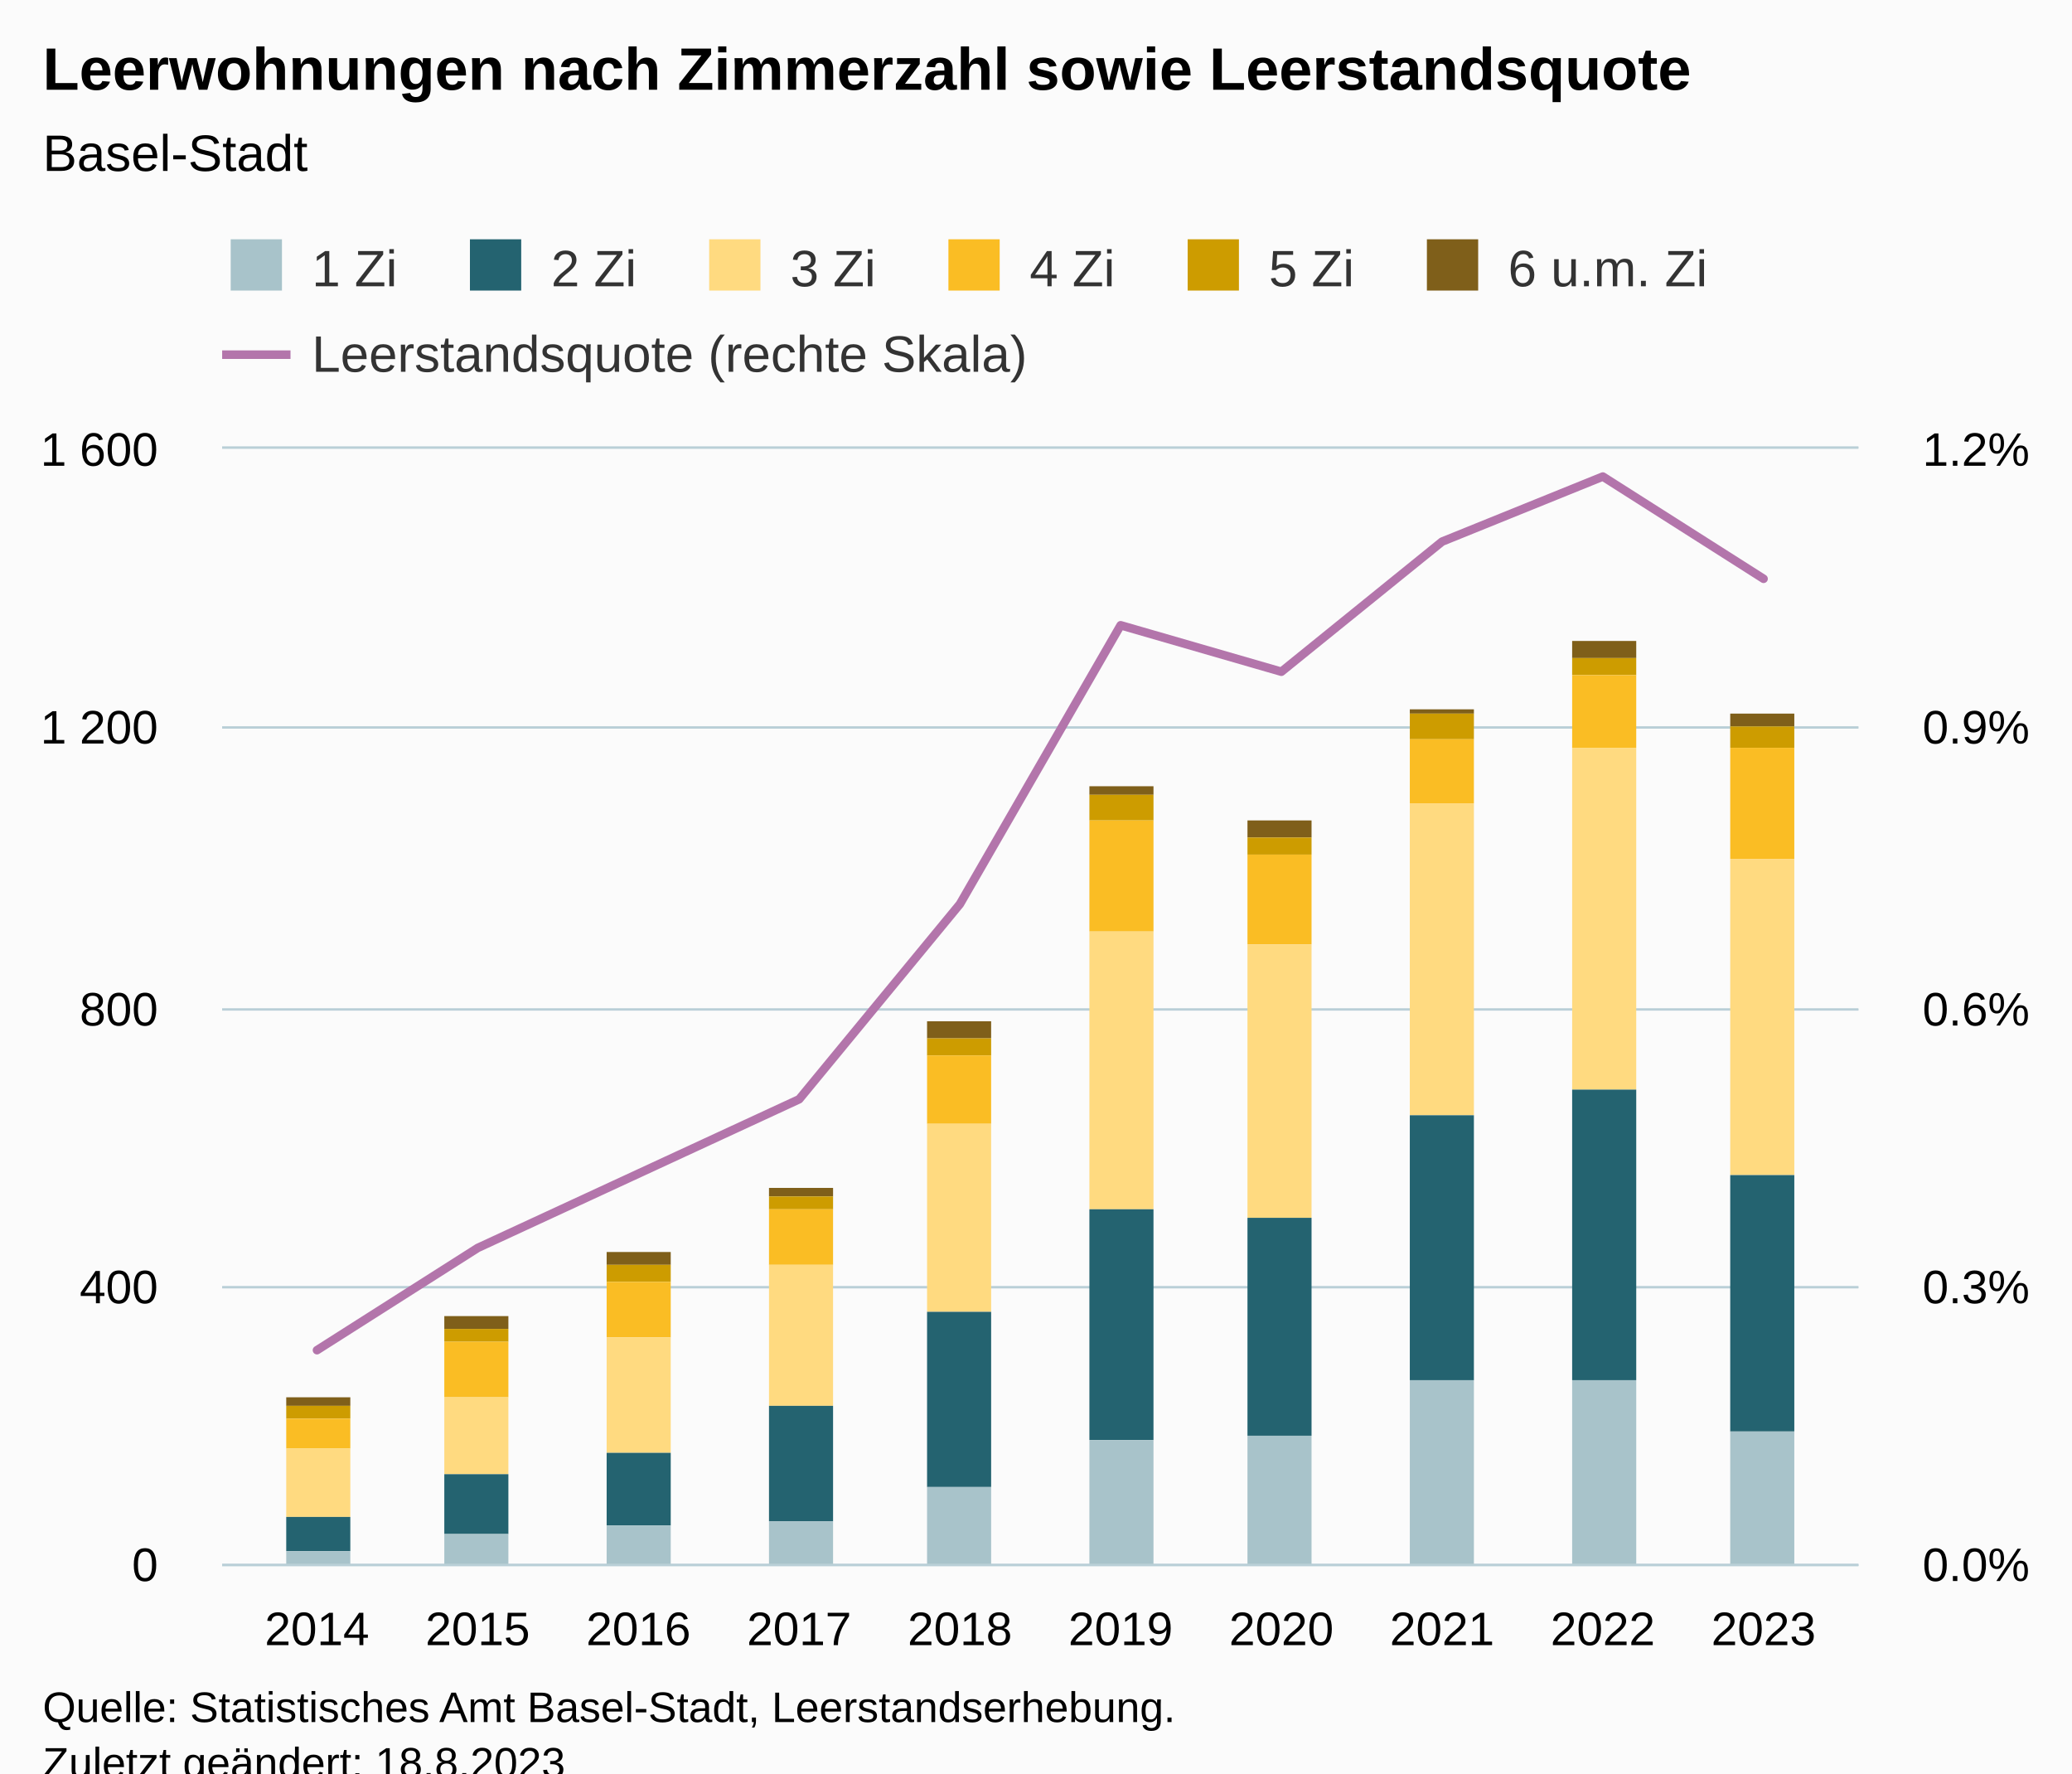
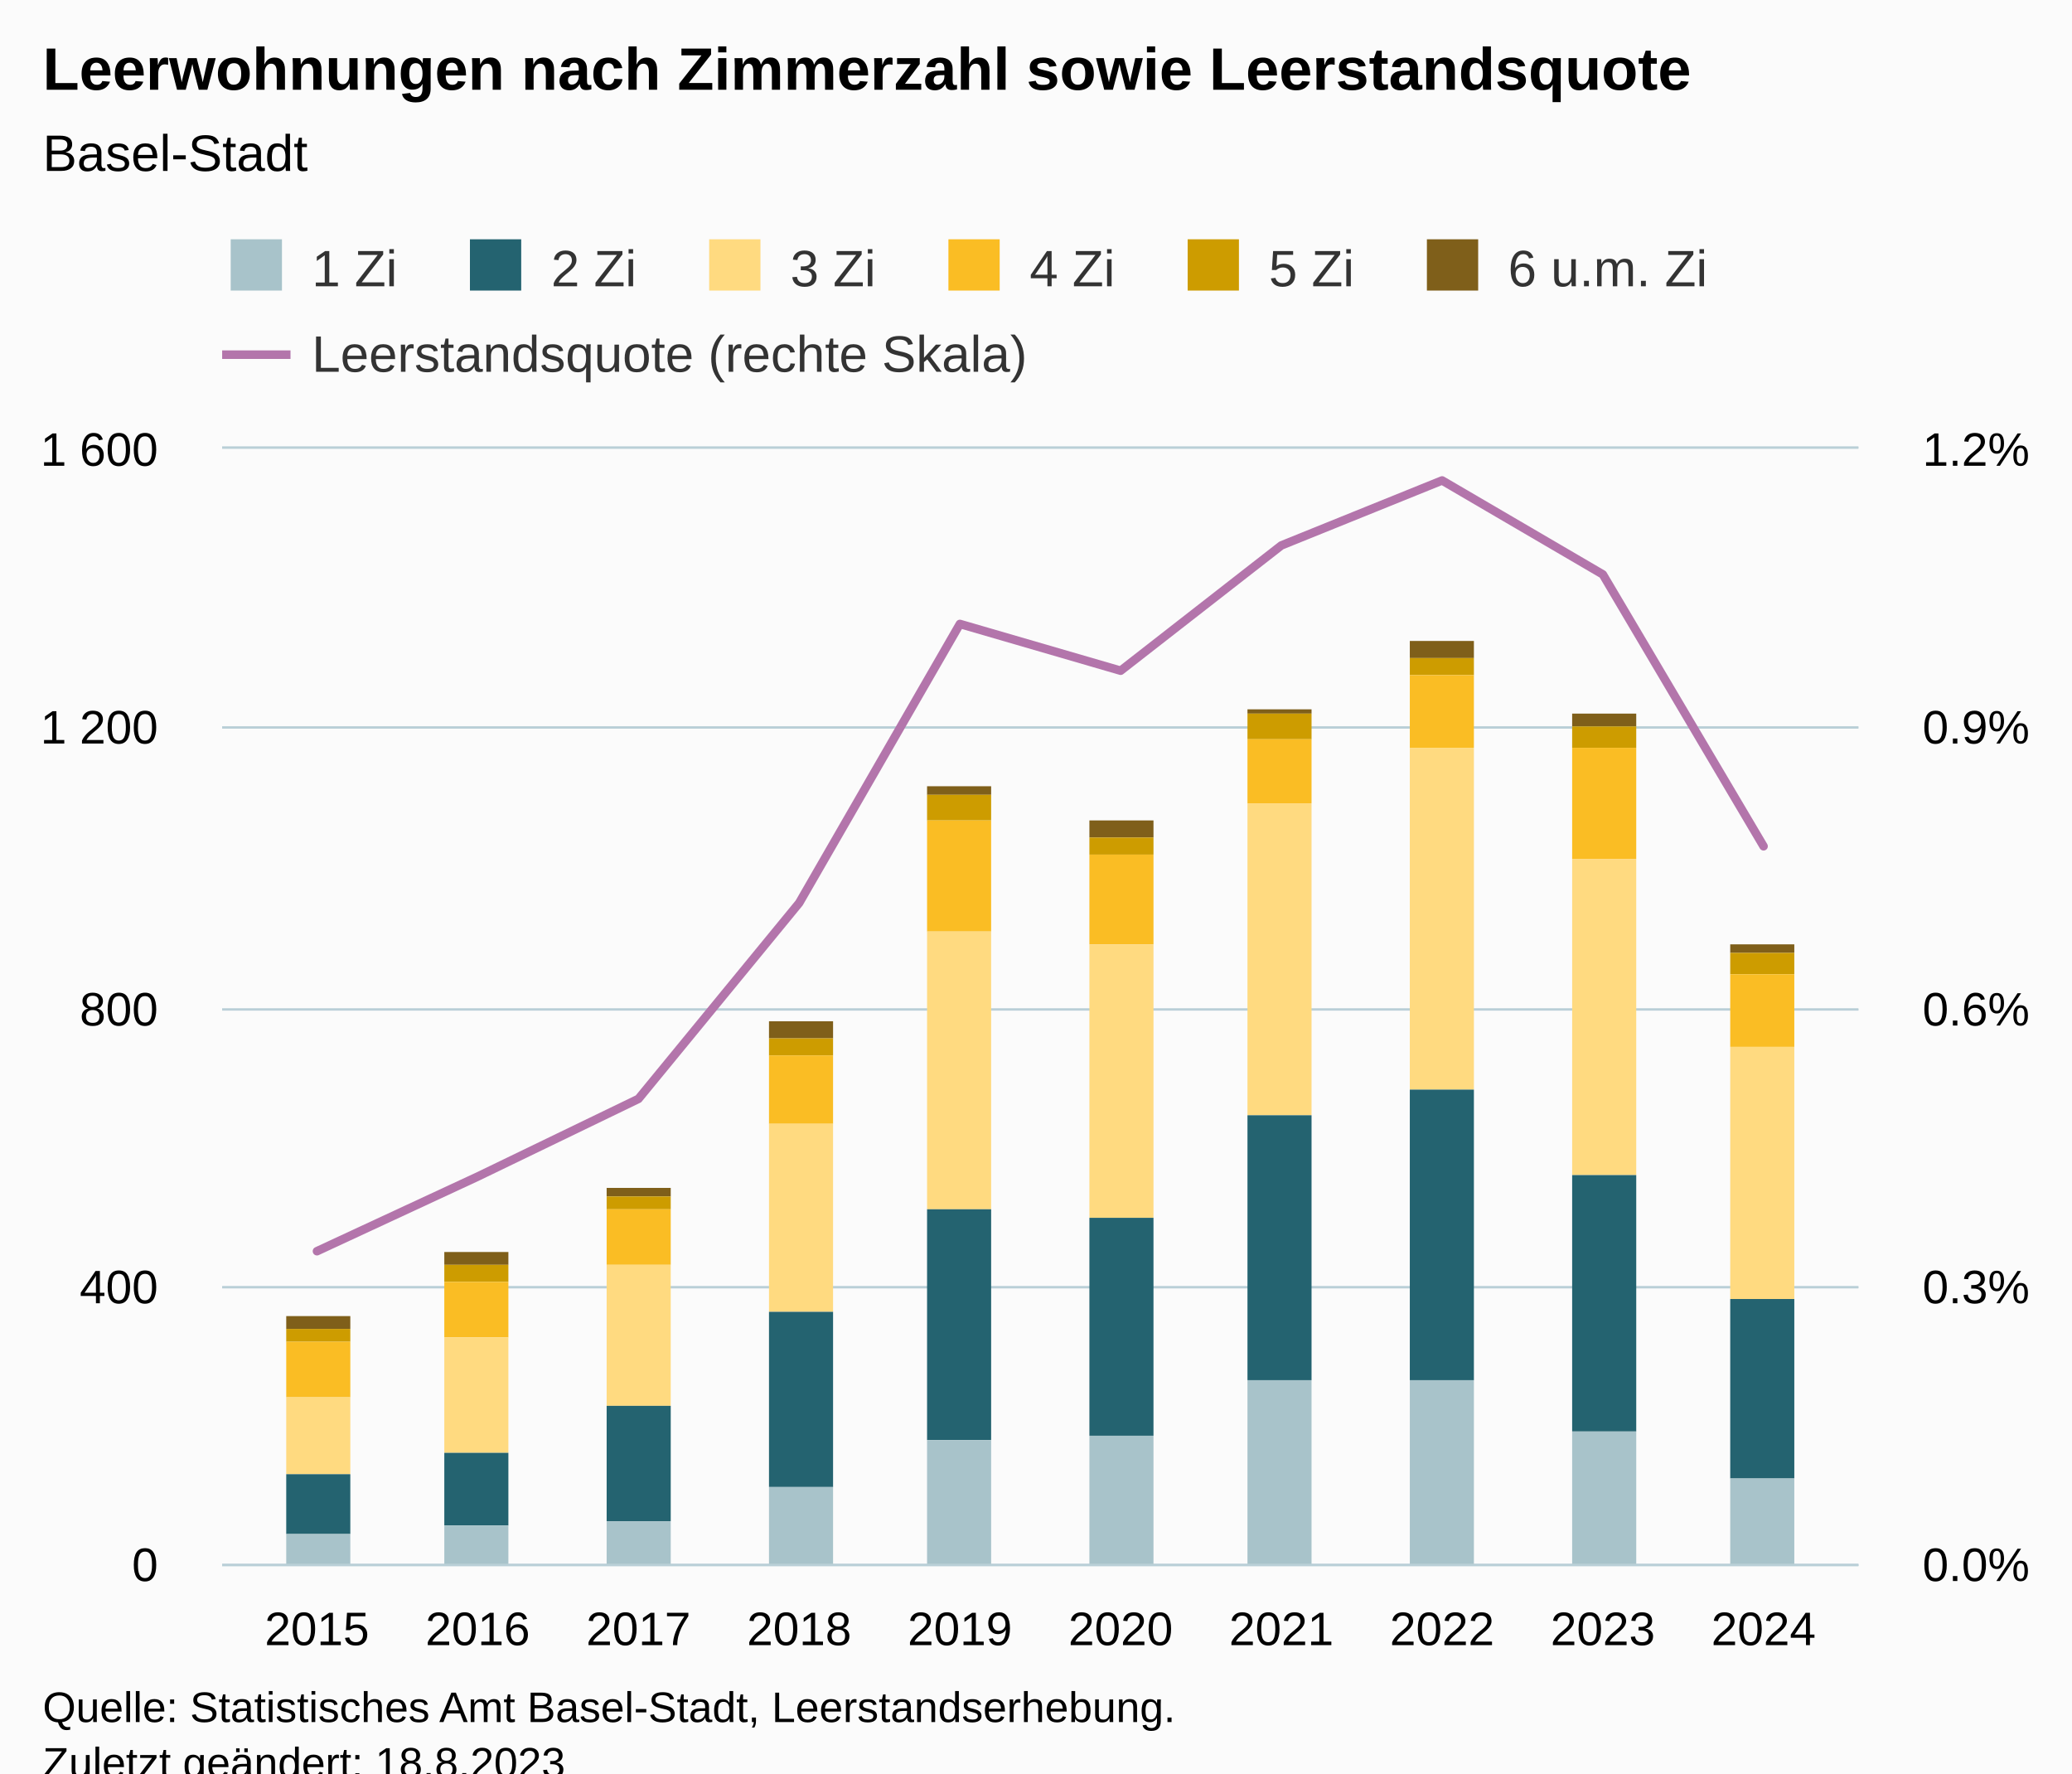
<svg xmlns="http://www.w3.org/2000/svg" version="1.1" class="highcharts-root" style="font-family:Arial;font-size:12px;" viewBox="0 0 485 415">
  <defs>
-     <clipPath id="highcharts-94jjfvn-79-">
+     <clipPath id="highcharts-2doogdh-79-">
      <rect x="0" y="0" width="383" height="261" fill="none" />
    </clipPath>
-     <clipPath id="highcharts-94jjfvn-90-">
+     <clipPath id="highcharts-2doogdh-90-">
      <rect x="0" y="0" width="383" height="261" fill="none" />
    </clipPath>
-     <clipPath id="highcharts-94jjfvn-151-">
+     <clipPath id="highcharts-2doogdh-151-">
      <rect x="0" y="0" width="383" height="261" fill="none" />
    </clipPath>
-     <clipPath id="highcharts-94jjfvn-152-">
+     <clipPath id="highcharts-2doogdh-152-">
      <rect x="52" y="105" width="383" height="261" fill="none" />
    </clipPath>
  </defs>
  <rect fill="#fbfbfb" class="highcharts-background" x="0" y="0" width="485" height="428" rx="0" ry="0" />
  <rect fill="none" class="highcharts-plot-background" x="52" y="105" width="383" height="261" />
  <g class="highcharts-pane-group" data-z-index="0" />
  <g class="highcharts-grid highcharts-xaxis-grid" data-z-index="1">
    <path fill="none" data-z-index="1" class="highcharts-grid-line" d="M 73.5 105 L 73.5 366" opacity="1" />
    <path fill="none" data-z-index="1" class="highcharts-grid-line" d="M 111.5 105 L 111.5 366" opacity="1" />
    <path fill="none" data-z-index="1" class="highcharts-grid-line" d="M 148.5 105 L 148.5 366" opacity="1" />
    <path fill="none" data-z-index="1" class="highcharts-grid-line" d="M 186.5 105 L 186.5 366" opacity="1" />
    <path fill="none" data-z-index="1" class="highcharts-grid-line" d="M 224.5 105 L 224.5 366" opacity="1" />
    <path fill="none" data-z-index="1" class="highcharts-grid-line" d="M 261.5 105 L 261.5 366" opacity="1" />
    <path fill="none" data-z-index="1" class="highcharts-grid-line" d="M 299.5 105 L 299.5 366" opacity="1" />
    <path fill="none" data-z-index="1" class="highcharts-grid-line" d="M 337.5 105 L 337.5 366" opacity="1" />
    <path fill="none" data-z-index="1" class="highcharts-grid-line" d="M 374.5 105 L 374.5 366" opacity="1" />
    <path fill="none" data-z-index="1" class="highcharts-grid-line" d="M 412.5 105 L 412.5 366" opacity="1" />
  </g>
  <g class="highcharts-grid highcharts-yaxis-grid" data-z-index="1">
    <path fill="none" stroke="#B9CFD7" stroke-width="0.5" data-z-index="1" class="highcharts-grid-line" d="M 52 366.25 L 435 366.25" opacity="1" />
    <path fill="none" stroke="#B9CFD7" stroke-width="0.5" data-z-index="1" class="highcharts-grid-line" d="M 52 301.25 L 435 301.25" opacity="1" />
    <path fill="none" stroke="#B9CFD7" stroke-width="0.5" data-z-index="1" class="highcharts-grid-line" d="M 52 236.25 L 435 236.25" opacity="1" />
    <path fill="none" stroke="#B9CFD7" stroke-width="0.5" data-z-index="1" class="highcharts-grid-line" d="M 52 170.25 L 435 170.25" opacity="1" />
    <path fill="none" stroke="#B9CFD7" stroke-width="0.5" data-z-index="1" class="highcharts-grid-line" d="M 52 104.75 L 435 104.75" opacity="1" />
  </g>
  <g class="highcharts-grid highcharts-yaxis-grid" data-z-index="1">
    <path fill="none" stroke="#B9CFD7" stroke-width="0.5" data-z-index="1" class="highcharts-grid-line" d="M 52 366.25 L 435 366.25" opacity="1" />
    <path fill="none" stroke="#B9CFD7" stroke-width="0.5" data-z-index="1" class="highcharts-grid-line" d="M 52 301.25 L 435 301.25" opacity="1" />
    <path fill="none" stroke="#B9CFD7" stroke-width="0.5" data-z-index="1" class="highcharts-grid-line" d="M 52 236.25 L 435 236.25" opacity="1" />
    <path fill="none" stroke="#B9CFD7" stroke-width="0.5" data-z-index="1" class="highcharts-grid-line" d="M 52 170.25 L 435 170.25" opacity="1" />
    <path fill="none" stroke="#B9CFD7" stroke-width="0.5" data-z-index="1" class="highcharts-grid-line" d="M 52 104.75 L 435 104.75" opacity="1" />
  </g>
  <rect fill="none" class="highcharts-plot-border" data-z-index="1" x="52" y="105" width="383" height="261" />
  <g class="highcharts-axis highcharts-xaxis" data-z-index="2">
    <path fill="none" class="highcharts-axis-line" stroke="#B9CFD7" stroke-width="0.5" data-z-index="7" d="M 52 366.25 L 435 366.25" />
  </g>
  <g class="highcharts-axis highcharts-yaxis" data-z-index="2">
    <path fill="none" class="highcharts-axis-line" data-z-index="7" d="M 52 105 L 52 366" />
  </g>
  <g class="highcharts-axis highcharts-yaxis" data-z-index="2">
    <path fill="none" class="highcharts-axis-line" data-z-index="7" d="M 435 105 L 435 366" />
  </g>
  <g class="highcharts-series-group" data-z-index="3">
-     <g class="highcharts-series highcharts-series-0 highcharts-column-series" data-z-index="0.1" opacity="1" transform="translate(52,105) scale(1 1)" clip-path="url(#highcharts-94jjfvn-90-)">
-       <rect x="15" y="222" width="15" height="2" fill="#7F5F1A" opacity="1" class="highcharts-point" />
-       <rect x="52" y="203" width="15" height="3" fill="#7F5F1A" opacity="1" class="highcharts-point" />
-       <rect x="90" y="188" width="15" height="3" fill="#7F5F1A" opacity="1" class="highcharts-point" />
-       <rect x="128" y="173" width="15" height="2" fill="#7F5F1A" opacity="1" class="highcharts-point" />
-       <rect x="165" y="134" width="15" height="4" fill="#7F5F1A" opacity="1" class="highcharts-point" />
-       <rect x="203" y="79" width="15" height="2" fill="#7F5F1A" opacity="1" class="highcharts-point" />
-       <rect x="240" y="87" width="15" height="4" fill="#7F5F1A" opacity="1" class="highcharts-point" />
-       <rect x="278" y="61" width="15" height="1" fill="#7F5F1A" opacity="1" class="highcharts-point" />
-       <rect x="316" y="45" width="15" height="4" fill="#7F5F1A" opacity="1" class="highcharts-point" />
-       <rect x="353" y="62" width="15" height="3" fill="#7F5F1A" opacity="1" class="highcharts-point" />
+     <g class="highcharts-series highcharts-series-0 highcharts-column-series" data-z-index="0.1" opacity="1" transform="translate(52,105) scale(1 1)" clip-path="url(#highcharts-2doogdh-90-)">
+       <rect x="15" y="203" width="15" height="3" fill="#7F5F1A" opacity="1" class="highcharts-point" />
+       <rect x="52" y="188" width="15" height="3" fill="#7F5F1A" opacity="1" class="highcharts-point" />
+       <rect x="90" y="173" width="15" height="2" fill="#7F5F1A" opacity="1" class="highcharts-point" />
+       <rect x="128" y="134" width="15" height="4" fill="#7F5F1A" opacity="1" class="highcharts-point" />
+       <rect x="165" y="79" width="15" height="2" fill="#7F5F1A" opacity="1" class="highcharts-point" />
+       <rect x="203" y="87" width="15" height="4" fill="#7F5F1A" opacity="1" class="highcharts-point" />
+       <rect x="240" y="61" width="15" height="1" fill="#7F5F1A" opacity="1" class="highcharts-point" />
+       <rect x="278" y="45" width="15" height="4" fill="#7F5F1A" opacity="1" class="highcharts-point" />
+       <rect x="316" y="62" width="15" height="3" fill="#7F5F1A" opacity="1" class="highcharts-point" />
+       <rect x="353" y="116" width="15" height="2" fill="#7F5F1A" opacity="1" class="highcharts-point" />
    </g>
    <g class="highcharts-markers highcharts-series-0 highcharts-column-series" data-z-index="0.1" opacity="1" transform="translate(52,105) scale(1 1)" clip-path="none" />
-     <g class="highcharts-series highcharts-series-1 highcharts-column-series" data-z-index="0.1" opacity="1" transform="translate(52,105) scale(1 1)" clip-path="url(#highcharts-94jjfvn-90-)">
-       <rect x="15" y="224" width="15" height="3" fill="#CD9C00" opacity="1" class="highcharts-point" />
-       <rect x="52" y="206" width="15" height="3" fill="#CD9C00" opacity="1" class="highcharts-point" />
-       <rect x="90" y="191" width="15" height="4" fill="#CD9C00" opacity="1" class="highcharts-point" />
-       <rect x="128" y="175" width="15" height="3" fill="#CD9C00" opacity="1" class="highcharts-point" />
-       <rect x="165" y="138" width="15" height="4" fill="#CD9C00" opacity="1" class="highcharts-point" />
-       <rect x="203" y="81" width="15" height="6" fill="#CD9C00" opacity="1" class="highcharts-point" />
-       <rect x="240" y="91" width="15" height="4" fill="#CD9C00" opacity="1" class="highcharts-point" />
-       <rect x="278" y="62" width="15" height="6" fill="#CD9C00" opacity="1" class="highcharts-point" />
-       <rect x="316" y="49" width="15" height="4" fill="#CD9C00" opacity="1" class="highcharts-point" />
-       <rect x="353" y="65" width="15" height="5" fill="#CD9C00" opacity="1" class="highcharts-point" />
+     <g class="highcharts-series highcharts-series-1 highcharts-column-series" data-z-index="0.1" opacity="1" transform="translate(52,105) scale(1 1)" clip-path="url(#highcharts-2doogdh-90-)">
+       <rect x="15" y="206" width="15" height="3" fill="#CD9C00" opacity="1" class="highcharts-point" />
+       <rect x="52" y="191" width="15" height="4" fill="#CD9C00" opacity="1" class="highcharts-point" />
+       <rect x="90" y="175" width="15" height="3" fill="#CD9C00" opacity="1" class="highcharts-point" />
+       <rect x="128" y="138" width="15" height="4" fill="#CD9C00" opacity="1" class="highcharts-point" />
+       <rect x="165" y="81" width="15" height="6" fill="#CD9C00" opacity="1" class="highcharts-point" />
+       <rect x="203" y="91" width="15" height="4" fill="#CD9C00" opacity="1" class="highcharts-point" />
+       <rect x="240" y="62" width="15" height="6" fill="#CD9C00" opacity="1" class="highcharts-point" />
+       <rect x="278" y="49" width="15" height="4" fill="#CD9C00" opacity="1" class="highcharts-point" />
+       <rect x="316" y="65" width="15" height="5" fill="#CD9C00" opacity="1" class="highcharts-point" />
+       <rect x="353" y="118" width="15" height="5" fill="#CD9C00" opacity="1" class="highcharts-point" />
    </g>
    <g class="highcharts-markers highcharts-series-1 highcharts-column-series" data-z-index="0.1" opacity="1" transform="translate(52,105) scale(1 1)" clip-path="none" />
-     <g class="highcharts-series highcharts-series-2 highcharts-column-series" data-z-index="0.1" opacity="1" transform="translate(52,105) scale(1 1)" clip-path="url(#highcharts-94jjfvn-90-)">
-       <rect x="15" y="227" width="15" height="7" fill="#FABD24" opacity="1" class="highcharts-point" />
-       <rect x="52" y="209" width="15" height="13" fill="#FABD24" opacity="1" class="highcharts-point" />
-       <rect x="90" y="195" width="15" height="13" fill="#FABD24" opacity="1" class="highcharts-point" />
-       <rect x="128" y="178" width="15" height="13" fill="#FABD24" opacity="1" class="highcharts-point" />
-       <rect x="165" y="142" width="15" height="16" fill="#FABD24" opacity="1" class="highcharts-point" />
-       <rect x="203" y="87" width="15" height="26" fill="#FABD24" opacity="1" class="highcharts-point" />
-       <rect x="240" y="95" width="15" height="21" fill="#FABD24" opacity="1" class="highcharts-point" />
-       <rect x="278" y="68" width="15" height="15" fill="#FABD24" opacity="1" class="highcharts-point" />
-       <rect x="316" y="53" width="15" height="17" fill="#FABD24" opacity="1" class="highcharts-point" />
-       <rect x="353" y="70" width="15" height="26" fill="#FABD24" opacity="1" class="highcharts-point" />
+     <g class="highcharts-series highcharts-series-2 highcharts-column-series" data-z-index="0.1" opacity="1" transform="translate(52,105) scale(1 1)" clip-path="url(#highcharts-2doogdh-90-)">
+       <rect x="15" y="209" width="15" height="13" fill="#FABD24" opacity="1" class="highcharts-point" />
+       <rect x="52" y="195" width="15" height="13" fill="#FABD24" opacity="1" class="highcharts-point" />
+       <rect x="90" y="178" width="15" height="13" fill="#FABD24" opacity="1" class="highcharts-point" />
+       <rect x="128" y="142" width="15" height="16" fill="#FABD24" opacity="1" class="highcharts-point" />
+       <rect x="165" y="87" width="15" height="26" fill="#FABD24" opacity="1" class="highcharts-point" />
+       <rect x="203" y="95" width="15" height="21" fill="#FABD24" opacity="1" class="highcharts-point" />
+       <rect x="240" y="68" width="15" height="15" fill="#FABD24" opacity="1" class="highcharts-point" />
+       <rect x="278" y="53" width="15" height="17" fill="#FABD24" opacity="1" class="highcharts-point" />
+       <rect x="316" y="70" width="15" height="26" fill="#FABD24" opacity="1" class="highcharts-point" />
+       <rect x="353" y="123" width="15" height="17" fill="#FABD24" opacity="1" class="highcharts-point" />
    </g>
    <g class="highcharts-markers highcharts-series-2 highcharts-column-series" data-z-index="0.1" opacity="1" transform="translate(52,105) scale(1 1)" clip-path="none" />
-     <g class="highcharts-series highcharts-series-3 highcharts-column-series" data-z-index="0.1" opacity="1" transform="translate(52,105) scale(1 1)" clip-path="url(#highcharts-94jjfvn-90-)">
-       <rect x="15" y="234" width="15" height="16" fill="#FFDA80" opacity="1" class="highcharts-point" />
-       <rect x="52" y="222" width="15" height="18" fill="#FFDA80" opacity="1" class="highcharts-point" />
-       <rect x="90" y="208" width="15" height="27" fill="#FFDA80" opacity="1" class="highcharts-point" />
-       <rect x="128" y="191" width="15" height="33" fill="#FFDA80" opacity="1" class="highcharts-point" />
-       <rect x="165" y="158" width="15" height="44" fill="#FFDA80" opacity="1" class="highcharts-point" />
-       <rect x="203" y="113" width="15" height="65" fill="#FFDA80" opacity="1" class="highcharts-point" />
-       <rect x="240" y="116" width="15" height="64" fill="#FFDA80" opacity="1" class="highcharts-point" />
-       <rect x="278" y="83" width="15" height="73" fill="#FFDA80" opacity="1" class="highcharts-point" />
-       <rect x="316" y="70" width="15" height="80" fill="#FFDA80" opacity="1" class="highcharts-point" />
-       <rect x="353" y="96" width="15" height="74" fill="#FFDA80" opacity="1" class="highcharts-point" />
+     <g class="highcharts-series highcharts-series-3 highcharts-column-series" data-z-index="0.1" opacity="1" transform="translate(52,105) scale(1 1)" clip-path="url(#highcharts-2doogdh-90-)">
+       <rect x="15" y="222" width="15" height="18" fill="#FFDA80" opacity="1" class="highcharts-point" />
+       <rect x="52" y="208" width="15" height="27" fill="#FFDA80" opacity="1" class="highcharts-point" />
+       <rect x="90" y="191" width="15" height="33" fill="#FFDA80" opacity="1" class="highcharts-point" />
+       <rect x="128" y="158" width="15" height="44" fill="#FFDA80" opacity="1" class="highcharts-point" />
+       <rect x="165" y="113" width="15" height="65" fill="#FFDA80" opacity="1" class="highcharts-point" />
+       <rect x="203" y="116" width="15" height="64" fill="#FFDA80" opacity="1" class="highcharts-point" />
+       <rect x="240" y="83" width="15" height="73" fill="#FFDA80" opacity="1" class="highcharts-point" />
+       <rect x="278" y="70" width="15" height="80" fill="#FFDA80" opacity="1" class="highcharts-point" />
+       <rect x="316" y="96" width="15" height="74" fill="#FFDA80" opacity="1" class="highcharts-point" />
+       <rect x="353" y="140" width="15" height="59" fill="#FFDA80" opacity="1" class="highcharts-point" />
    </g>
    <g class="highcharts-markers highcharts-series-3 highcharts-column-series" data-z-index="0.1" opacity="1" transform="translate(52,105) scale(1 1)" clip-path="none" />
-     <g class="highcharts-series highcharts-series-4 highcharts-column-series" data-z-index="0.1" opacity="1" transform="translate(52,105) scale(1 1)" clip-path="url(#highcharts-94jjfvn-90-)">
-       <rect x="15" y="250" width="15" height="8" fill="#246370" opacity="1" class="highcharts-point" />
-       <rect x="52" y="240" width="15" height="14" fill="#246370" opacity="1" class="highcharts-point" />
-       <rect x="90" y="235" width="15" height="17" fill="#246370" opacity="1" class="highcharts-point" />
-       <rect x="128" y="224" width="15" height="27" fill="#246370" opacity="1" class="highcharts-point" />
-       <rect x="165" y="202" width="15" height="41" fill="#246370" opacity="1" class="highcharts-point" />
-       <rect x="203" y="178" width="15" height="54" fill="#246370" opacity="1" class="highcharts-point" />
-       <rect x="240" y="180" width="15" height="51" fill="#246370" opacity="1" class="highcharts-point" />
-       <rect x="278" y="156" width="15" height="62" fill="#246370" opacity="1" class="highcharts-point" />
-       <rect x="316" y="150" width="15" height="68" fill="#246370" opacity="1" class="highcharts-point" />
-       <rect x="353" y="170" width="15" height="60" fill="#246370" opacity="1" class="highcharts-point" />
+     <g class="highcharts-series highcharts-series-4 highcharts-column-series" data-z-index="0.1" opacity="1" transform="translate(52,105) scale(1 1)" clip-path="url(#highcharts-2doogdh-90-)">
+       <rect x="15" y="240" width="15" height="14" fill="#246370" opacity="1" class="highcharts-point" />
+       <rect x="52" y="235" width="15" height="17" fill="#246370" opacity="1" class="highcharts-point" />
+       <rect x="90" y="224" width="15" height="27" fill="#246370" opacity="1" class="highcharts-point" />
+       <rect x="128" y="202" width="15" height="41" fill="#246370" opacity="1" class="highcharts-point" />
+       <rect x="165" y="178" width="15" height="54" fill="#246370" opacity="1" class="highcharts-point" />
+       <rect x="203" y="180" width="15" height="51" fill="#246370" opacity="1" class="highcharts-point" />
+       <rect x="240" y="156" width="15" height="62" fill="#246370" opacity="1" class="highcharts-point" />
+       <rect x="278" y="150" width="15" height="68" fill="#246370" opacity="1" class="highcharts-point" />
+       <rect x="316" y="170" width="15" height="60" fill="#246370" opacity="1" class="highcharts-point" />
+       <rect x="353" y="199" width="15" height="42" fill="#246370" opacity="1" class="highcharts-point" />
    </g>
    <g class="highcharts-markers highcharts-series-4 highcharts-column-series" data-z-index="0.1" opacity="1" transform="translate(52,105) scale(1 1)" clip-path="none" />
-     <g class="highcharts-series highcharts-series-5 highcharts-column-series" data-z-index="0.1" opacity="1" transform="translate(52,105) scale(1 1)" clip-path="url(#highcharts-94jjfvn-90-)">
-       <rect x="15" y="258" width="15" height="4" fill="#A8C3CA" opacity="1" class="highcharts-point" />
-       <rect x="52" y="254" width="15" height="8" fill="#A8C3CA" opacity="1" class="highcharts-point" />
-       <rect x="90" y="252" width="15" height="10" fill="#A8C3CA" opacity="1" class="highcharts-point" />
-       <rect x="128" y="251" width="15" height="11" fill="#A8C3CA" opacity="1" class="highcharts-point" />
-       <rect x="165" y="243" width="15" height="19" fill="#A8C3CA" opacity="1" class="highcharts-point" />
-       <rect x="203" y="232" width="15" height="30" fill="#A8C3CA" opacity="1" class="highcharts-point" />
-       <rect x="240" y="231" width="15" height="31" fill="#A8C3CA" opacity="1" class="highcharts-point" />
+     <g class="highcharts-series highcharts-series-5 highcharts-column-series" data-z-index="0.1" opacity="1" transform="translate(52,105) scale(1 1)" clip-path="url(#highcharts-2doogdh-90-)">
+       <rect x="15" y="254" width="15" height="8" fill="#A8C3CA" opacity="1" class="highcharts-point" />
+       <rect x="52" y="252" width="15" height="10" fill="#A8C3CA" opacity="1" class="highcharts-point" />
+       <rect x="90" y="251" width="15" height="11" fill="#A8C3CA" opacity="1" class="highcharts-point" />
+       <rect x="128" y="243" width="15" height="19" fill="#A8C3CA" opacity="1" class="highcharts-point" />
+       <rect x="165" y="232" width="15" height="30" fill="#A8C3CA" opacity="1" class="highcharts-point" />
+       <rect x="203" y="231" width="15" height="31" fill="#A8C3CA" opacity="1" class="highcharts-point" />
+       <rect x="240" y="218" width="15" height="44" fill="#A8C3CA" opacity="1" class="highcharts-point" />
      <rect x="278" y="218" width="15" height="44" fill="#A8C3CA" opacity="1" class="highcharts-point" />
-       <rect x="316" y="218" width="15" height="44" fill="#A8C3CA" opacity="1" class="highcharts-point" />
-       <rect x="353" y="230" width="15" height="32" fill="#A8C3CA" opacity="1" class="highcharts-point" />
+       <rect x="316" y="230" width="15" height="32" fill="#A8C3CA" opacity="1" class="highcharts-point" />
+       <rect x="353" y="241" width="15" height="21" fill="#A8C3CA" opacity="1" class="highcharts-point" />
    </g>
    <g class="highcharts-markers highcharts-series-5 highcharts-column-series" data-z-index="0.1" opacity="1" transform="translate(52,105) scale(1 1)" clip-path="none" />
-     <g class="highcharts-series highcharts-series-6 highcharts-line-series" data-z-index="0.1" opacity="1" transform="translate(52,105) scale(1 1)" clip-path="url(#highcharts-94jjfvn-151-)">
-       <path fill="none" d="M 22.197 210.975 L 59.82 187.05 L 97.443 169.65 L 135.066 152.25 L 172.689 106.575 L 210.311 41.325 L 247.934 52.2 L 285.557 21.75 L 323.18 6.525 L 360.803 30.45" class="highcharts-graph" data-z-index="1" stroke="#B375AB" stroke-width="2" stroke-linejoin="round" stroke-linecap="round" />
+     <g class="highcharts-series highcharts-series-6 highcharts-line-series" data-z-index="0.1" opacity="1" transform="translate(52,105) scale(1 1)" clip-path="url(#highcharts-2doogdh-151-)">
+       <path fill="none" d="M 22.197 187.811 L 59.82 170.346 L 97.443 152.163 L 135.066 106.314 L 172.689 41.02 L 210.311 51.961 L 247.934 22.642 L 285.557 7.439 L 323.18 29.428 L 360.803 93.047" class="highcharts-graph" data-z-index="1" stroke="#B375AB" stroke-width="2" stroke-linejoin="round" stroke-linecap="round" />
    </g>
    <g class="highcharts-markers highcharts-series-6 highcharts-line-series" data-z-index="0.1" opacity="1" transform="translate(52,105) scale(1 1)" clip-path="none" />
  </g>
  <text x="10" text-anchor="start" class="highcharts-title" data-z-index="4" style="color:#000000;font-size:14px;font-weight:bold;fill:#000000;" y="21">
    <tspan>Leerwohnungen nach Zimmerzahl sowie Leerstandsquote</tspan>
  </text>
  <text x="10" text-anchor="start" class="highcharts-subtitle" data-z-index="4" style="color:#000000;font-size:12px;font-weight:normal;fill:#000000;" y="40">
    <tspan>Basel-Stadt</tspan>
  </text>
  <text x="10" text-anchor="start" class="highcharts-caption" data-z-index="4" style="color:#666666;fill:#666666;" y="400" />
  <g class="highcharts-legend" data-z-index="7" transform="translate(51,56)">
    <rect fill="none" class="highcharts-legend-box" rx="0" ry="0" x="0" y="0" width="350" height="37" visibility="visible" />
    <g data-z-index="1">
      <g>
        <g class="highcharts-legend-item highcharts-column-series highcharts-color-undefined highcharts-series-5" data-z-index="1" transform="translate(1,-4)">
          <text x="21" style="color:#333333;cursor:pointer;font-size:12px;font-weight:normal;fill:#333333;" text-anchor="start" data-z-index="2" y="15">
            <tspan>1 Zi</tspan>
          </text>
          <rect x="2" y="4" width="12" height="12" fill="#A8C3CA" class="highcharts-point" data-z-index="3" />
        </g>
        <g class="highcharts-legend-item highcharts-column-series highcharts-color-undefined highcharts-series-4" data-z-index="1" transform="translate(57,-4)">
          <text x="21" y="15" style="color:#333333;cursor:pointer;font-size:12px;font-weight:normal;fill:#333333;" text-anchor="start" data-z-index="2">
            <tspan>2 Zi</tspan>
          </text>
          <rect x="2" y="4" width="12" height="12" fill="#246370" class="highcharts-point" data-z-index="3" />
        </g>
        <g class="highcharts-legend-item highcharts-column-series highcharts-color-undefined highcharts-series-3" data-z-index="1" transform="translate(113,-4)">
          <text x="21" y="15" style="color:#333333;cursor:pointer;font-size:12px;font-weight:normal;fill:#333333;" text-anchor="start" data-z-index="2">
            <tspan>3 Zi</tspan>
          </text>
          <rect x="2" y="4" width="12" height="12" fill="#FFDA80" class="highcharts-point" data-z-index="3" />
        </g>
        <g class="highcharts-legend-item highcharts-column-series highcharts-color-undefined highcharts-series-2" data-z-index="1" transform="translate(169,-4)">
          <text x="21" y="15" style="color:#333333;cursor:pointer;font-size:12px;font-weight:normal;fill:#333333;" text-anchor="start" data-z-index="2">
            <tspan>4 Zi</tspan>
          </text>
          <rect x="2" y="4" width="12" height="12" fill="#FABD24" class="highcharts-point" data-z-index="3" />
        </g>
        <g class="highcharts-legend-item highcharts-column-series highcharts-color-undefined highcharts-series-1" data-z-index="1" transform="translate(225,-4)">
          <text x="21" y="15" style="color:#333333;cursor:pointer;font-size:12px;font-weight:normal;fill:#333333;" text-anchor="start" data-z-index="2">
            <tspan>5 Zi</tspan>
          </text>
          <rect x="2" y="4" width="12" height="12" fill="#CD9C00" class="highcharts-point" data-z-index="3" />
        </g>
        <g class="highcharts-legend-item highcharts-column-series highcharts-color-undefined highcharts-series-0" data-z-index="1" transform="translate(281,-4)">
          <text x="21" y="15" style="color:#333333;cursor:pointer;font-size:12px;font-weight:normal;fill:#333333;" text-anchor="start" data-z-index="2">
            <tspan>6 u.m. Zi</tspan>
          </text>
          <rect x="2" y="4" width="12" height="12" fill="#7F5F1A" class="highcharts-point" data-z-index="3" />
        </g>
        <g class="highcharts-legend-item highcharts-line-series highcharts-color-undefined highcharts-series-6" data-z-index="1" transform="translate(1,16)">
          <path fill="none" d="M 0 11 L 16 11" class="highcharts-graph" stroke="#B375AB" stroke-width="2" />
          <text x="21" y="15" style="color:#333333;cursor:pointer;font-size:12px;font-weight:normal;fill:#333333;" text-anchor="start" data-z-index="2">
            <tspan>Leerstandsquote (rechte Skala)</tspan>
          </text>
        </g>
      </g>
    </g>
  </g>
  <g class="highcharts-axis-labels highcharts-xaxis-labels" data-z-index="7">
-     <text x="74.197" style="color:#000000;cursor:default;font-size:11px;fill:#000000;" text-anchor="middle" transform="translate(0,0)" y="385" opacity="1">2014</text>
-     <text x="111.82" style="color:#000000;cursor:default;font-size:11px;fill:#000000;" text-anchor="middle" transform="translate(0,0)" y="385" opacity="1">2015</text>
-     <text x="149.443" style="color:#000000;cursor:default;font-size:11px;fill:#000000;" text-anchor="middle" transform="translate(0,0)" y="385" opacity="1">2016</text>
-     <text x="187.066" style="color:#000000;cursor:default;font-size:11px;fill:#000000;" text-anchor="middle" transform="translate(0,0)" y="385" opacity="1">2017</text>
-     <text x="224.689" style="color:#000000;cursor:default;font-size:11px;fill:#000000;" text-anchor="middle" transform="translate(0,0)" y="385" opacity="1">2018</text>
-     <text x="262.311" style="color:#000000;cursor:default;font-size:11px;fill:#000000;" text-anchor="middle" transform="translate(0,0)" y="385" opacity="1">2019</text>
-     <text x="299.934" style="color:#000000;cursor:default;font-size:11px;fill:#000000;" text-anchor="middle" transform="translate(0,0)" y="385" opacity="1">2020</text>
-     <text x="337.557" style="color:#000000;cursor:default;font-size:11px;fill:#000000;" text-anchor="middle" transform="translate(0,0)" y="385" opacity="1">2021</text>
-     <text x="375.18" style="color:#000000;cursor:default;font-size:11px;fill:#000000;" text-anchor="middle" transform="translate(0,0)" y="385" opacity="1">2022</text>
-     <text x="412.803" style="color:#000000;cursor:default;font-size:11px;fill:#000000;" text-anchor="middle" transform="translate(0,0)" y="385" opacity="1">2023</text>
+     <text x="74.197" style="color:#000000;cursor:default;font-size:11px;fill:#000000;" text-anchor="middle" transform="translate(0,0)" y="385" opacity="1">2015</text>
+     <text x="111.82" style="color:#000000;cursor:default;font-size:11px;fill:#000000;" text-anchor="middle" transform="translate(0,0)" y="385" opacity="1">2016</text>
+     <text x="149.443" style="color:#000000;cursor:default;font-size:11px;fill:#000000;" text-anchor="middle" transform="translate(0,0)" y="385" opacity="1">2017</text>
+     <text x="187.066" style="color:#000000;cursor:default;font-size:11px;fill:#000000;" text-anchor="middle" transform="translate(0,0)" y="385" opacity="1">2018</text>
+     <text x="224.689" style="color:#000000;cursor:default;font-size:11px;fill:#000000;" text-anchor="middle" transform="translate(0,0)" y="385" opacity="1">2019</text>
+     <text x="262.311" style="color:#000000;cursor:default;font-size:11px;fill:#000000;" text-anchor="middle" transform="translate(0,0)" y="385" opacity="1">2020</text>
+     <text x="299.934" style="color:#000000;cursor:default;font-size:11px;fill:#000000;" text-anchor="middle" transform="translate(0,0)" y="385" opacity="1">2021</text>
+     <text x="337.557" style="color:#000000;cursor:default;font-size:11px;fill:#000000;" text-anchor="middle" transform="translate(0,0)" y="385" opacity="1">2022</text>
+     <text x="375.18" style="color:#000000;cursor:default;font-size:11px;fill:#000000;" text-anchor="middle" transform="translate(0,0)" y="385" opacity="1">2023</text>
+     <text x="412.803" style="color:#000000;cursor:default;font-size:11px;fill:#000000;" text-anchor="middle" transform="translate(0,0)" y="385" opacity="1">2024</text>
  </g>
  <g class="highcharts-axis-labels highcharts-yaxis-labels" data-z-index="7">
    <text x="37" style="color:#000000;cursor:default;font-size:11px;fill:#000000;" text-anchor="end" transform="translate(0,0)" y="370" opacity="1">0</text>
    <text x="37" style="color:#000000;cursor:default;font-size:11px;fill:#000000;" text-anchor="end" transform="translate(0,0)" y="305" opacity="1">400</text>
    <text x="37" style="color:#000000;cursor:default;font-size:11px;fill:#000000;" text-anchor="end" transform="translate(0,0)" y="240" opacity="1">800</text>
    <text x="37" style="color:#000000;cursor:default;font-size:11px;fill:#000000;" text-anchor="end" transform="translate(0,0)" y="174" opacity="1">
      <tspan>1 200</tspan>
    </text>
    <text x="37" style="color:#000000;cursor:default;font-size:11px;fill:#000000;" text-anchor="end" transform="translate(0,0)" y="109" opacity="1">
      <tspan>1 600</tspan>
    </text>
  </g>
  <g class="highcharts-axis-labels highcharts-yaxis-labels" data-z-index="7">
    <text x="450" style="color:#000000;cursor:default;font-size:11px;fill:#000000;" text-anchor="start" transform="translate(0,0)" y="370" opacity="1">0.0%</text>
    <text x="450" style="color:#000000;cursor:default;font-size:11px;fill:#000000;" text-anchor="start" transform="translate(0,0)" y="305" opacity="1">0.3%</text>
    <text x="450" style="color:#000000;cursor:default;font-size:11px;fill:#000000;" text-anchor="start" transform="translate(0,0)" y="240" opacity="1">0.6%</text>
    <text x="450" style="color:#000000;cursor:default;font-size:11px;fill:#000000;" text-anchor="start" transform="translate(0,0)" y="174" opacity="1">0.9%</text>
    <text x="450" style="color:#000000;cursor:default;font-size:11px;fill:#000000;" text-anchor="start" transform="translate(0,0)" y="109" opacity="1">1.2%</text>
  </g>
  <text x="10" class="highcharts-credits" text-anchor="start" data-z-index="8" style="cursor:default;color:#000000;font-size:10px;fill:#000000;" y="403">
    <tspan>Quelle: Statistisches Amt Basel-Stadt, Leerstandserhebung.</tspan>
    <tspan x="10" dy="13">Zuletzt geändert: 18.8.2023</tspan>
  </text>
-   <g class="highcharts-control-points" data-z-index="99" clip-path="url(#highcharts-94jjfvn-152-)" />
+   <g class="highcharts-control-points" data-z-index="99" clip-path="url(#highcharts-2doogdh-152-)" />
</svg>
